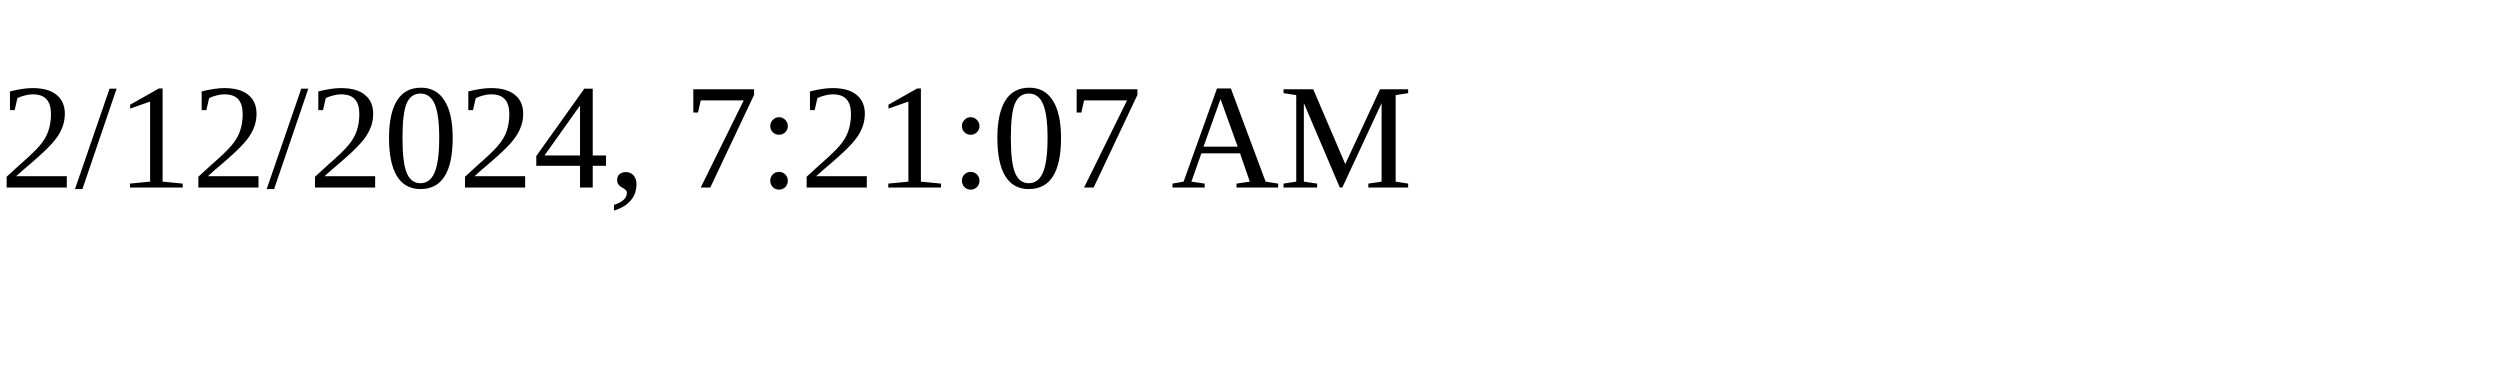
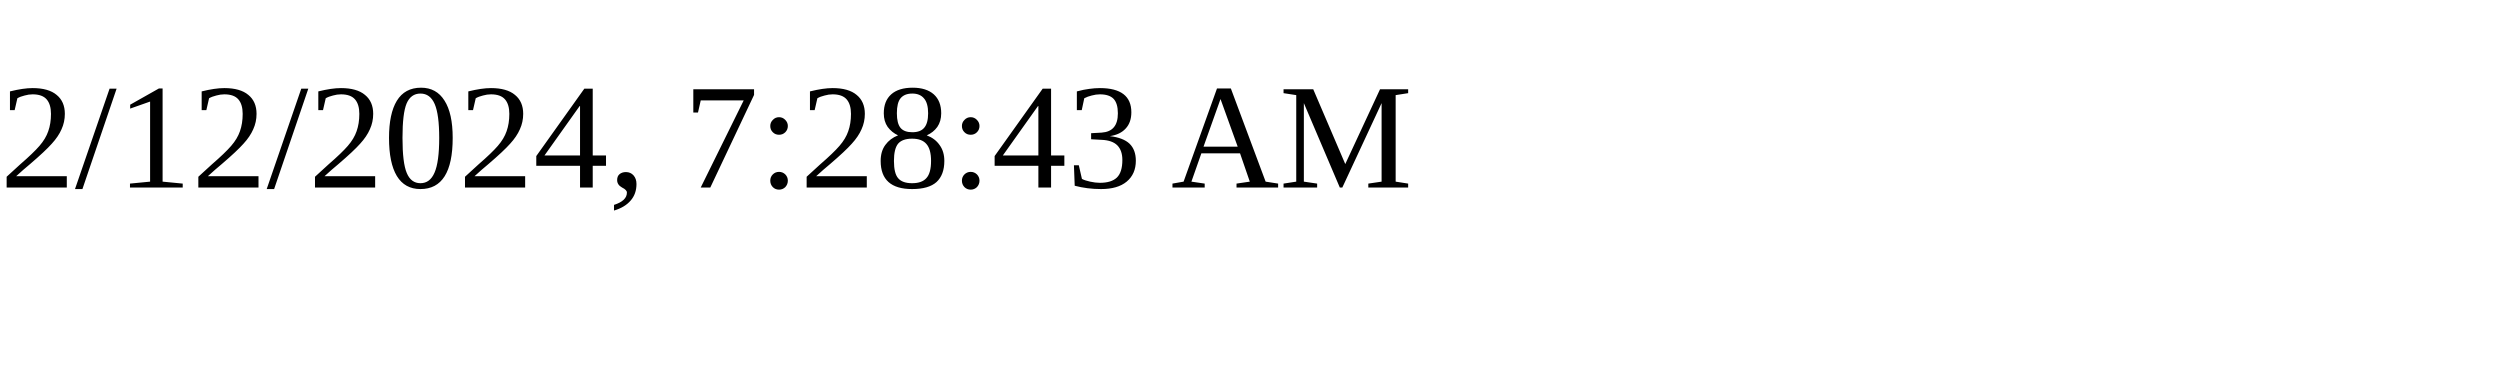
<svg xmlns="http://www.w3.org/2000/svg" height="30" width="200">
-   <text x="0" y="15">2/12/2024, 7:21:07 AM</text>
+   <text x="0" y="15">2/12/2024, 7:28:43 AM</text>
</svg>
